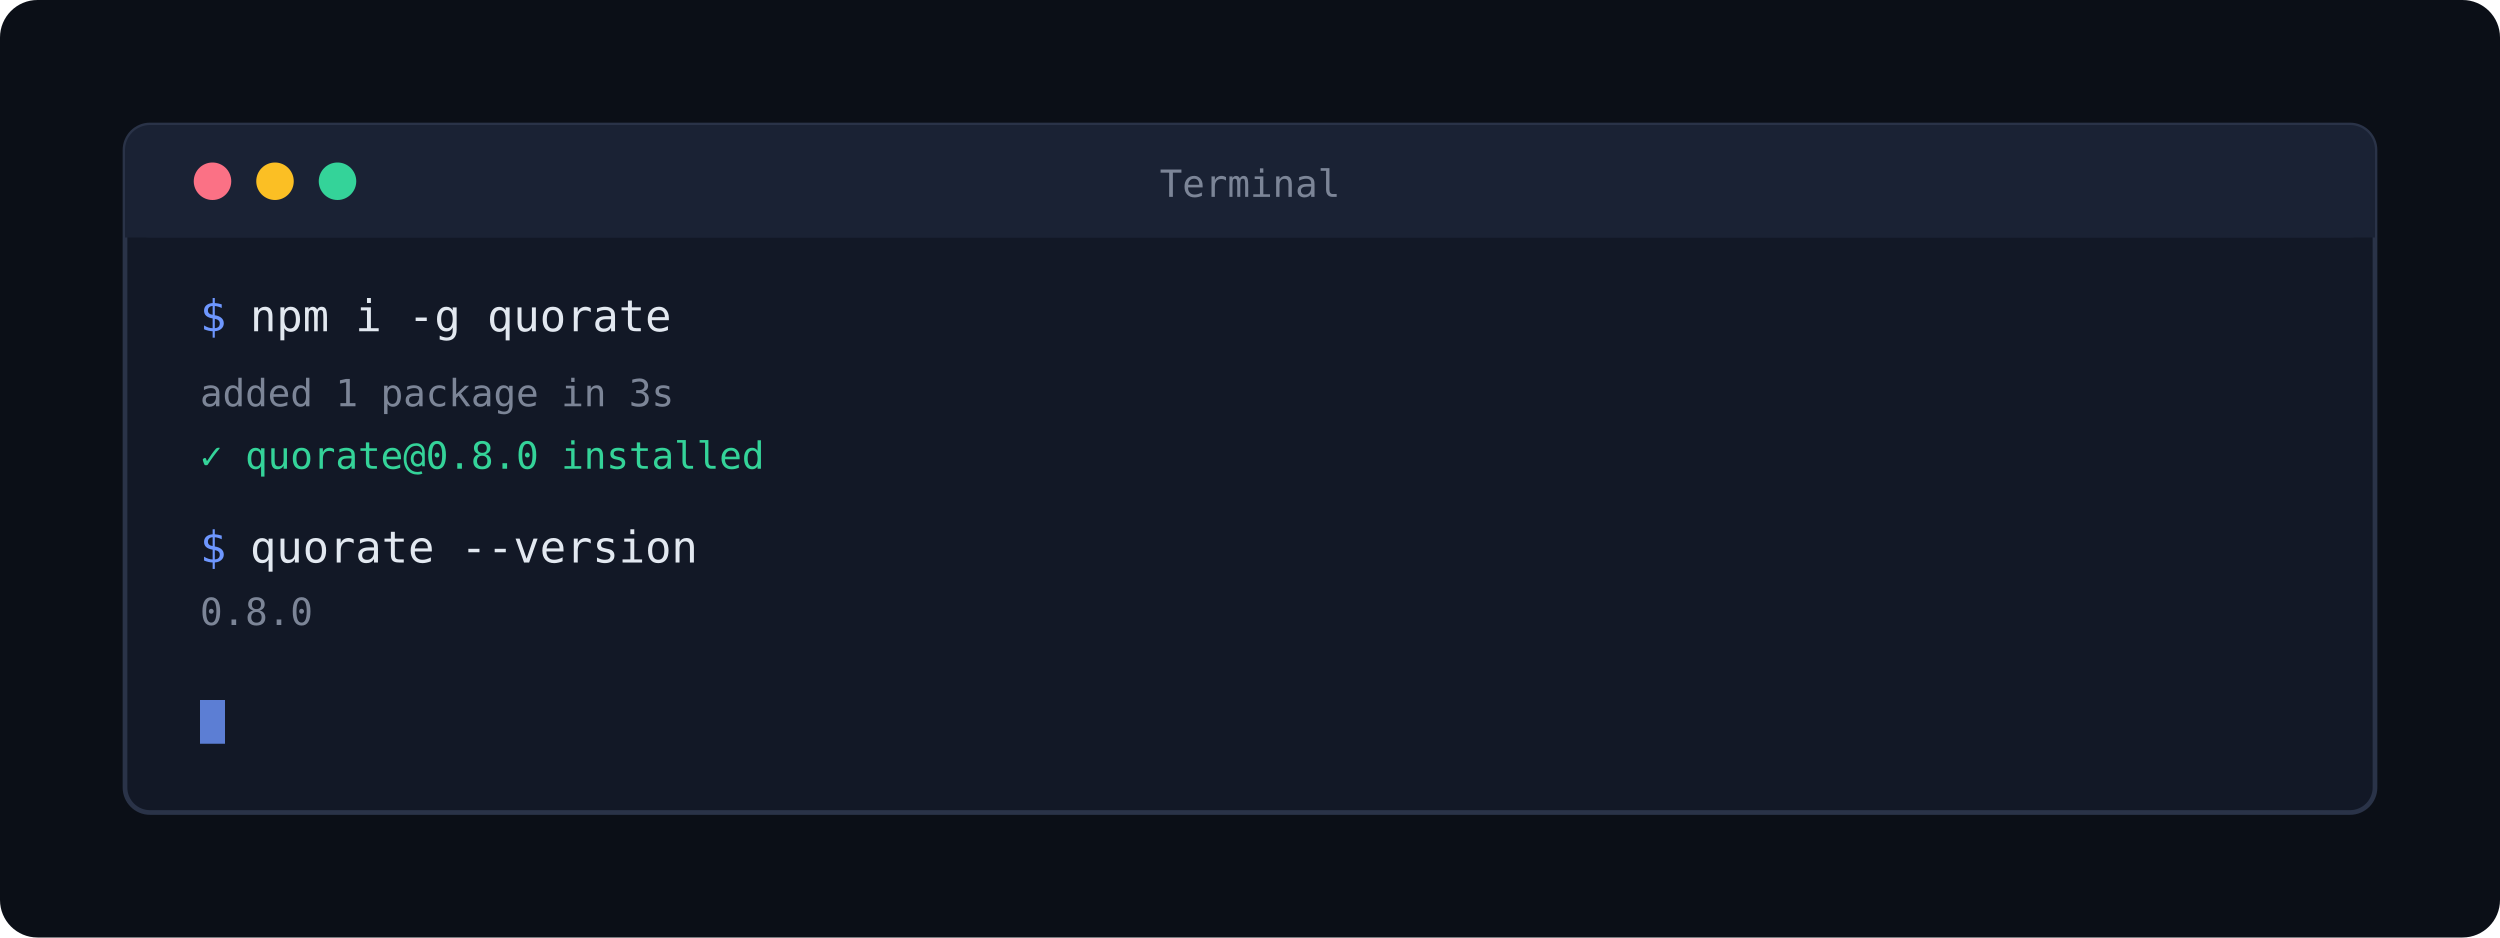
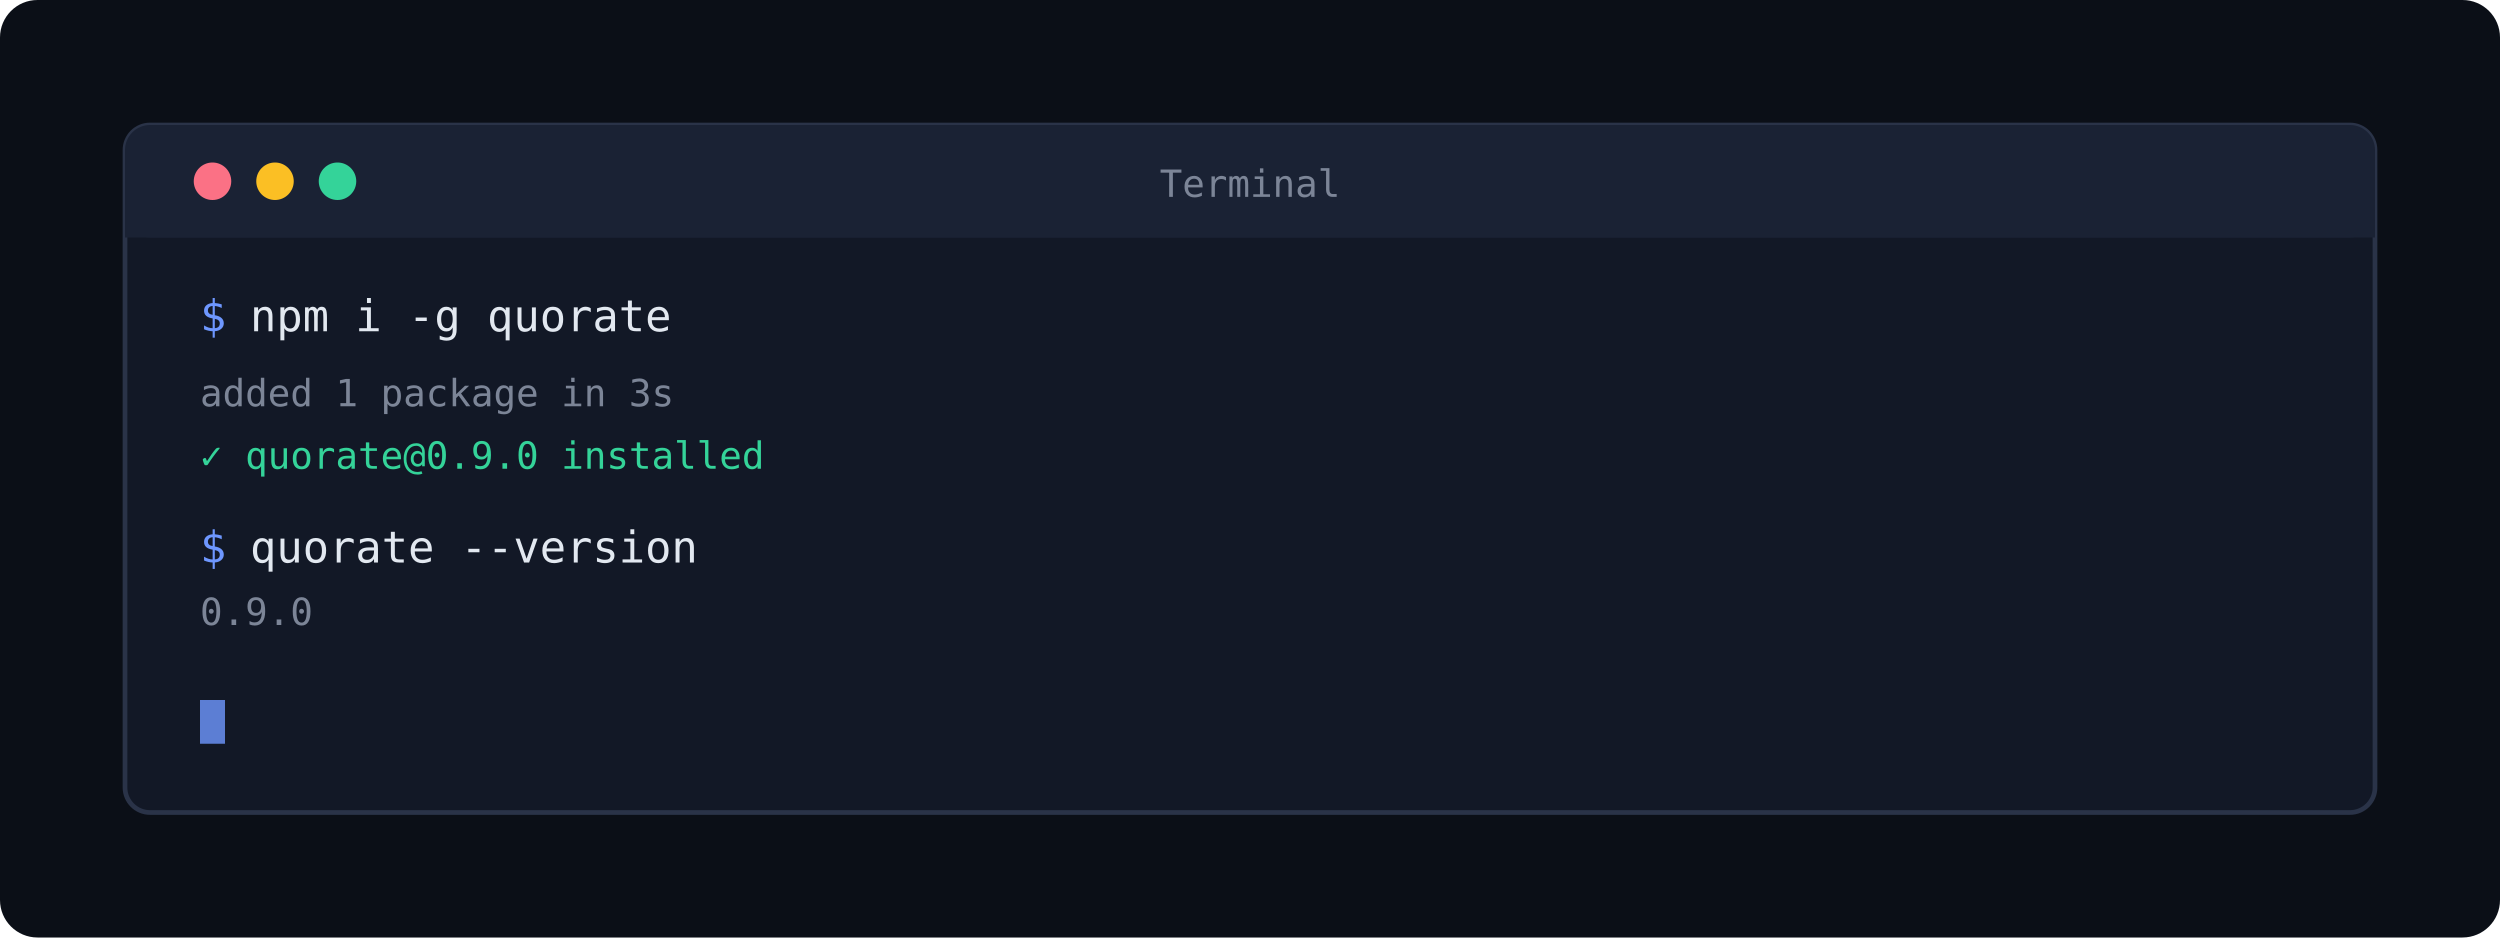
<svg xmlns="http://www.w3.org/2000/svg" viewBox="0 0 800 300" width="800" height="300">
  <rect width="800" height="300" fill="#0b0f17" rx="12" />
  <rect x="40" y="40" width="720" height="220" rx="8" fill="#121826" stroke="#2a3348" stroke-width="1.5" />
  <rect x="40" y="40" width="720" height="36" rx="8" fill="#1a2234" />
  <rect x="40" y="64" width="720" height="12" fill="#1a2234" />
  <circle cx="68" cy="58" r="6" fill="#fb7185" />
  <circle cx="88" cy="58" r="6" fill="#fbbf24" />
  <circle cx="108" cy="58" r="6" fill="#34d399" />
  <text x="400" y="63" text-anchor="middle" font-family="monospace" font-size="12" fill="#7c8597">Terminal</text>
  <text x="64" y="106" font-family="monospace" font-size="14" fill="#6e97ff">$</text>
  <text x="80" y="106" font-family="monospace" font-size="14" fill="#e2e8f0">npm i -g quorate</text>
  <text x="64" y="130" font-family="monospace" font-size="12" fill="#7c8597">added 1 package in 3s</text>
-   <text x="64" y="150" font-family="monospace" font-size="12" fill="#34d399">✓ quorate@0.8.0 installed</text>
+   <text x="64" y="150" font-family="monospace" font-size="12" fill="#34d399">✓ quorate@0.9.0 installed</text>
  <text x="64" y="180" font-family="monospace" font-size="14" fill="#6e97ff">$</text>
  <text x="80" y="180" font-family="monospace" font-size="14" fill="#e2e8f0">quorate --version</text>
-   <text x="64" y="200" font-family="monospace" font-size="12" fill="#7c8597">0.8.0</text>
+   <text x="64" y="200" font-family="monospace" font-size="12" fill="#7c8597">0.9.0</text>
  <rect x="64" y="224" width="8" height="14" fill="#6e97ff" opacity="0.8" />
</svg>
